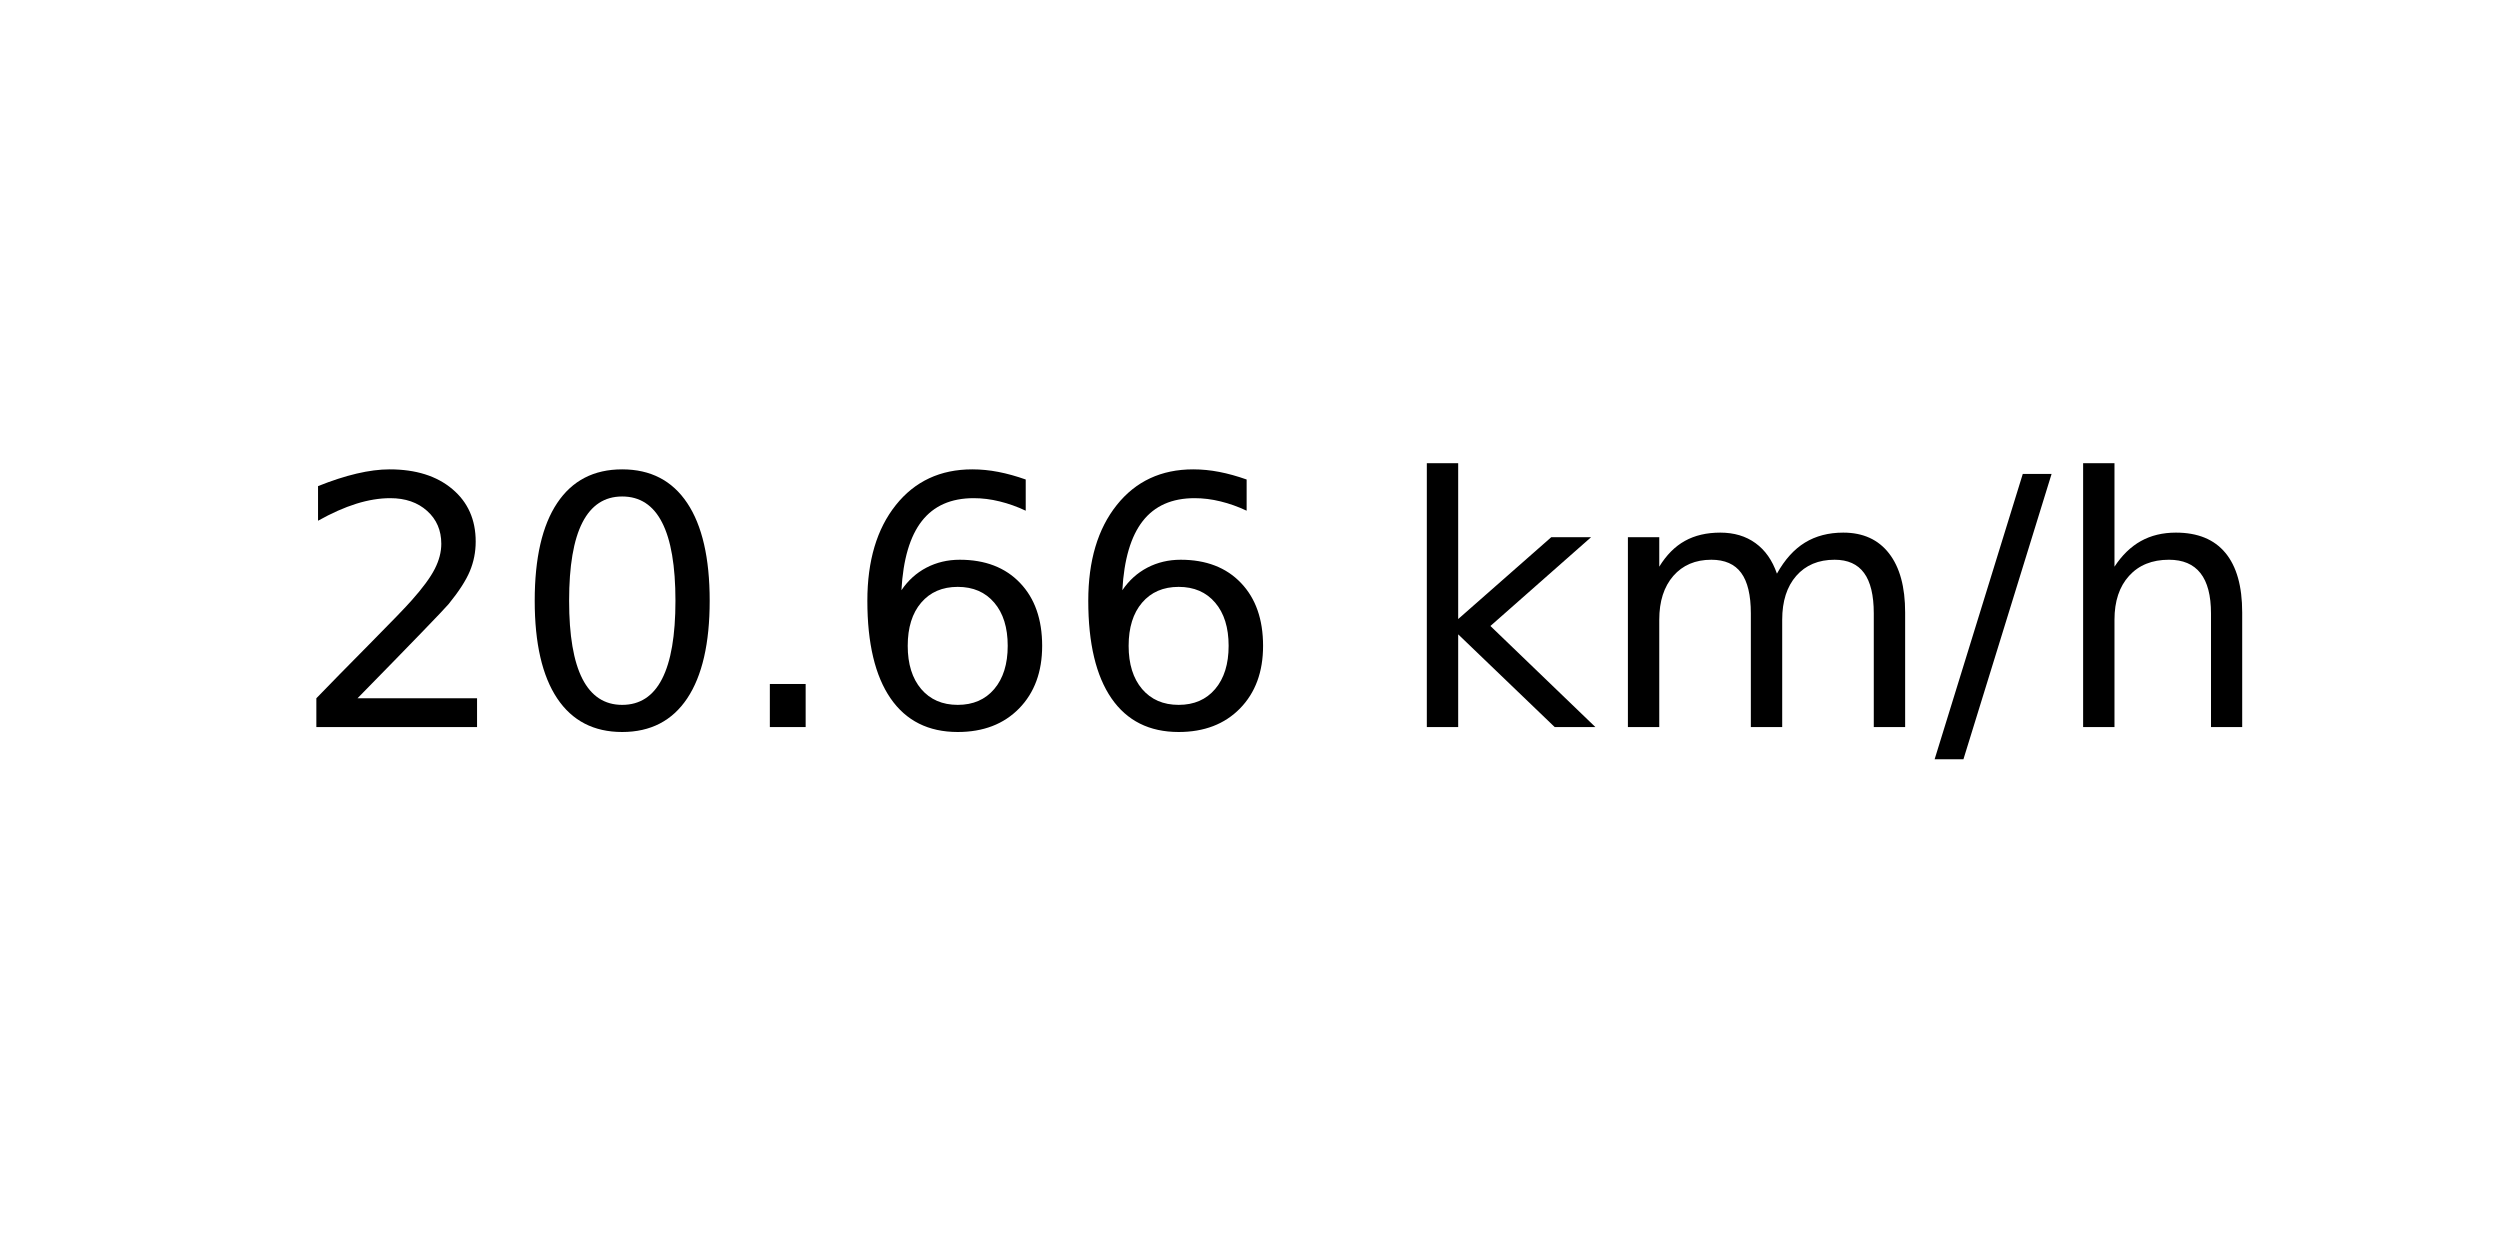
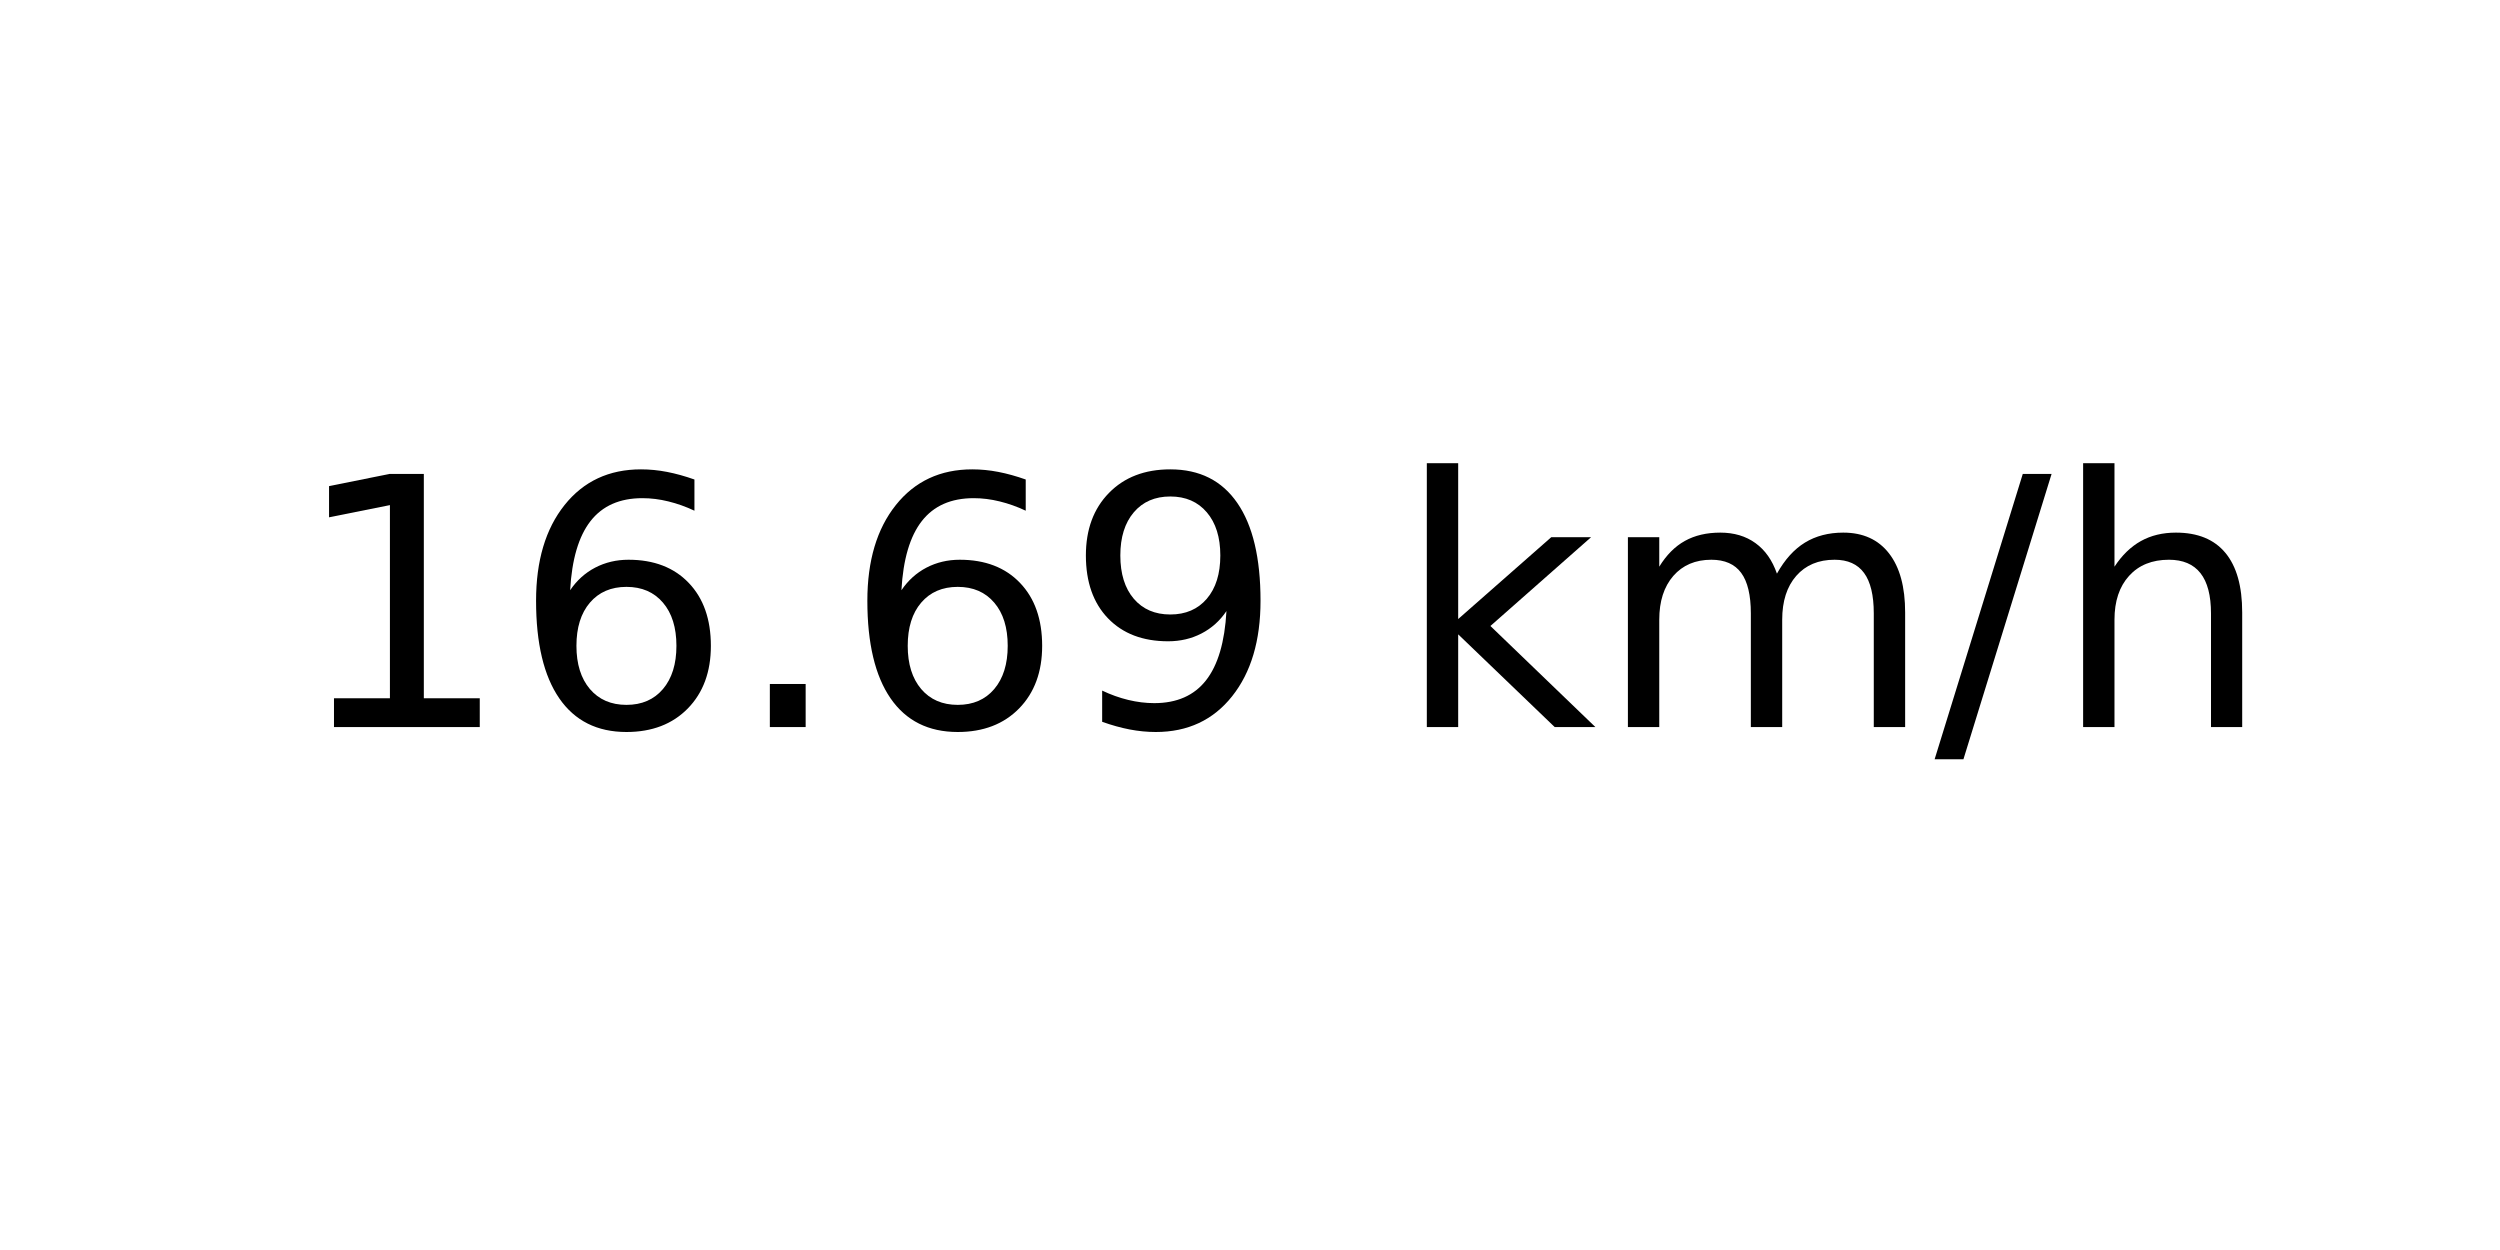
<svg xmlns="http://www.w3.org/2000/svg" xmlns:xlink="http://www.w3.org/1999/xlink" width="72pt" height="36pt" viewBox="0 0 72 36" version="1.1">
  <defs>
    <style type="text/css">*{stroke-linejoin: round; stroke-linecap: butt}</style>
  </defs>
  <g id="figure_1">
    <g id="axes_1">
      <g id="text_1">
        <g transform="translate(8.378125 20.93937) scale(0.1 -0.1)">
          <defs>
-             <path id="DejaVuSans-32" d="M 1228 531  L 3431 531  L 3431 0  L 469 0  L 469 531  Q 828 903 1448 1529  Q 2069 2156 2228 2338  Q 2531 2678 2651 2914  Q 2772 3150 2772 3378  Q 2772 3750 2511 3984  Q 2250 4219 1831 4219  Q 1534 4219 1204 4116  Q 875 4013 500 3803  L 500 4441  Q 881 4594 1212 4672  Q 1544 4750 1819 4750  Q 2544 4750 2975 4387  Q 3406 4025 3406 3419  Q 3406 3131 3298 2873  Q 3191 2616 2906 2266  Q 2828 2175 2409 1742  Q 1991 1309 1228 531  z " transform="scale(0.015625)" />
-             <path id="DejaVuSans-30" d="M 2034 4250  Q 1547 4250 1301 3770  Q 1056 3291 1056 2328  Q 1056 1369 1301 889  Q 1547 409 2034 409  Q 2525 409 2770 889  Q 3016 1369 3016 2328  Q 3016 3291 2770 3770  Q 2525 4250 2034 4250  z M 2034 4750  Q 2819 4750 3233 4129  Q 3647 3509 3647 2328  Q 3647 1150 3233 529  Q 2819 -91 2034 -91  Q 1250 -91 836 529  Q 422 1150 422 2328  Q 422 3509 836 4129  Q 1250 4750 2034 4750  z " transform="scale(0.015625)" />
+             <path id="DejaVuSans-31" d="M 794 531  L 1825 531  L 1825 4091  L 703 3866  L 703 4441  L 1819 4666  L 2450 4666  L 2450 531  L 3481 531  L 3481 0  L 794 0  L 794 531  z " transform="scale(0.015625)" />
+             <path id="DejaVuSans-36" d="M 2113 2584  Q 1688 2584 1439 2293  Q 1191 2003 1191 1497  Q 1191 994 1439 701  Q 1688 409 2113 409  Q 2538 409 2786 701  Q 3034 994 3034 1497  Q 3034 2003 2786 2293  Q 2538 2584 2113 2584  z M 3366 4563  L 3366 3988  Q 3128 4100 2886 4159  Q 2644 4219 2406 4219  Q 1781 4219 1451 3797  Q 1122 3375 1075 2522  Q 1259 2794 1537 2939  Q 1816 3084 2150 3084  Q 2853 3084 3261 2657  Q 3669 2231 3669 1497  Q 3669 778 3244 343  Q 2819 -91 2113 -91  Q 1303 -91 875 529  Q 447 1150 447 2328  Q 447 3434 972 4092  Q 1497 4750 2381 4750  Q 2619 4750 2861 4703  Q 3103 4656 3366 4563  z " transform="scale(0.015625)" />
            <path id="DejaVuSans-2e" d="M 684 794  L 1344 794  L 1344 0  L 684 0  L 684 794  z " transform="scale(0.015625)" />
-             <path id="DejaVuSans-36" d="M 2113 2584  Q 1688 2584 1439 2293  Q 1191 2003 1191 1497  Q 1191 994 1439 701  Q 1688 409 2113 409  Q 2538 409 2786 701  Q 3034 994 3034 1497  Q 3034 2003 2786 2293  Q 2538 2584 2113 2584  z M 3366 4563  L 3366 3988  Q 3128 4100 2886 4159  Q 2644 4219 2406 4219  Q 1781 4219 1451 3797  Q 1122 3375 1075 2522  Q 1259 2794 1537 2939  Q 1816 3084 2150 3084  Q 2853 3084 3261 2657  Q 3669 2231 3669 1497  Q 3669 778 3244 343  Q 2819 -91 2113 -91  Q 1303 -91 875 529  Q 447 1150 447 2328  Q 447 3434 972 4092  Q 1497 4750 2381 4750  Q 2619 4750 2861 4703  Q 3103 4656 3366 4563  z " transform="scale(0.015625)" />
+             <path id="DejaVuSans-39" d="M 703 97  L 703 672  Q 941 559 1184 500  Q 1428 441 1663 441  Q 2288 441 2617 861  Q 2947 1281 2994 2138  Q 2813 1869 2534 1725  Q 2256 1581 1919 1581  Q 1219 1581 811 2004  Q 403 2428 403 3163  Q 403 3881 828 4315  Q 1253 4750 1959 4750  Q 2769 4750 3195 4129  Q 3622 3509 3622 2328  Q 3622 1225 3098 567  Q 2575 -91 1691 -91  Q 1453 -91 1209 -44  Q 966 3 703 97  z M 1959 2075  Q 2384 2075 2632 2365  Q 2881 2656 2881 3163  Q 2881 3666 2632 3958  Q 2384 4250 1959 4250  Q 1534 4250 1286 3958  Q 1038 3666 1038 3163  Q 1038 2656 1286 2365  Q 1534 2075 1959 2075  z " transform="scale(0.015625)" />
            <path id="DejaVuSans-20" transform="scale(0.015625)" />
            <path id="DejaVuSans-6b" d="M 581 4863  L 1159 4863  L 1159 1991  L 2875 3500  L 3609 3500  L 1753 1863  L 3688 0  L 2938 0  L 1159 1709  L 1159 0  L 581 0  L 581 4863  z " transform="scale(0.015625)" />
            <path id="DejaVuSans-6d" d="M 3328 2828  Q 3544 3216 3844 3400  Q 4144 3584 4550 3584  Q 5097 3584 5394 3201  Q 5691 2819 5691 2113  L 5691 0  L 5113 0  L 5113 2094  Q 5113 2597 4934 2840  Q 4756 3084 4391 3084  Q 3944 3084 3684 2787  Q 3425 2491 3425 1978  L 3425 0  L 2847 0  L 2847 2094  Q 2847 2600 2669 2842  Q 2491 3084 2119 3084  Q 1678 3084 1418 2786  Q 1159 2488 1159 1978  L 1159 0  L 581 0  L 581 3500  L 1159 3500  L 1159 2956  Q 1356 3278 1631 3431  Q 1906 3584 2284 3584  Q 2666 3584 2933 3390  Q 3200 3197 3328 2828  z " transform="scale(0.015625)" />
            <path id="DejaVuSans-2f" d="M 1625 4666  L 2156 4666  L 531 -594  L 0 -594  L 1625 4666  z " transform="scale(0.015625)" />
            <path id="DejaVuSans-68" d="M 3513 2113  L 3513 0  L 2938 0  L 2938 2094  Q 2938 2591 2744 2837  Q 2550 3084 2163 3084  Q 1697 3084 1428 2787  Q 1159 2491 1159 1978  L 1159 0  L 581 0  L 581 4863  L 1159 4863  L 1159 2956  Q 1366 3272 1645 3428  Q 1925 3584 2291 3584  Q 2894 3584 3203 3211  Q 3513 2838 3513 2113  z " transform="scale(0.015625)" />
          </defs>
-           <use xlink:href="#DejaVuSans-32" />
-           <use xlink:href="#DejaVuSans-30" x="63.623" />
+           <use xlink:href="#DejaVuSans-31" />
+           <use xlink:href="#DejaVuSans-36" x="63.623" />
          <use xlink:href="#DejaVuSans-2e" x="127.246" />
          <use xlink:href="#DejaVuSans-36" x="159.033" />
-           <use xlink:href="#DejaVuSans-36" x="222.656" />
+           <use xlink:href="#DejaVuSans-39" x="222.656" />
          <use xlink:href="#DejaVuSans-20" x="286.279" />
          <use xlink:href="#DejaVuSans-6b" x="318.066" />
          <use xlink:href="#DejaVuSans-6d" x="375.977" />
          <use xlink:href="#DejaVuSans-2f" x="473.389" />
          <use xlink:href="#DejaVuSans-68" x="507.08" />
        </g>
      </g>
    </g>
  </g>
</svg>
